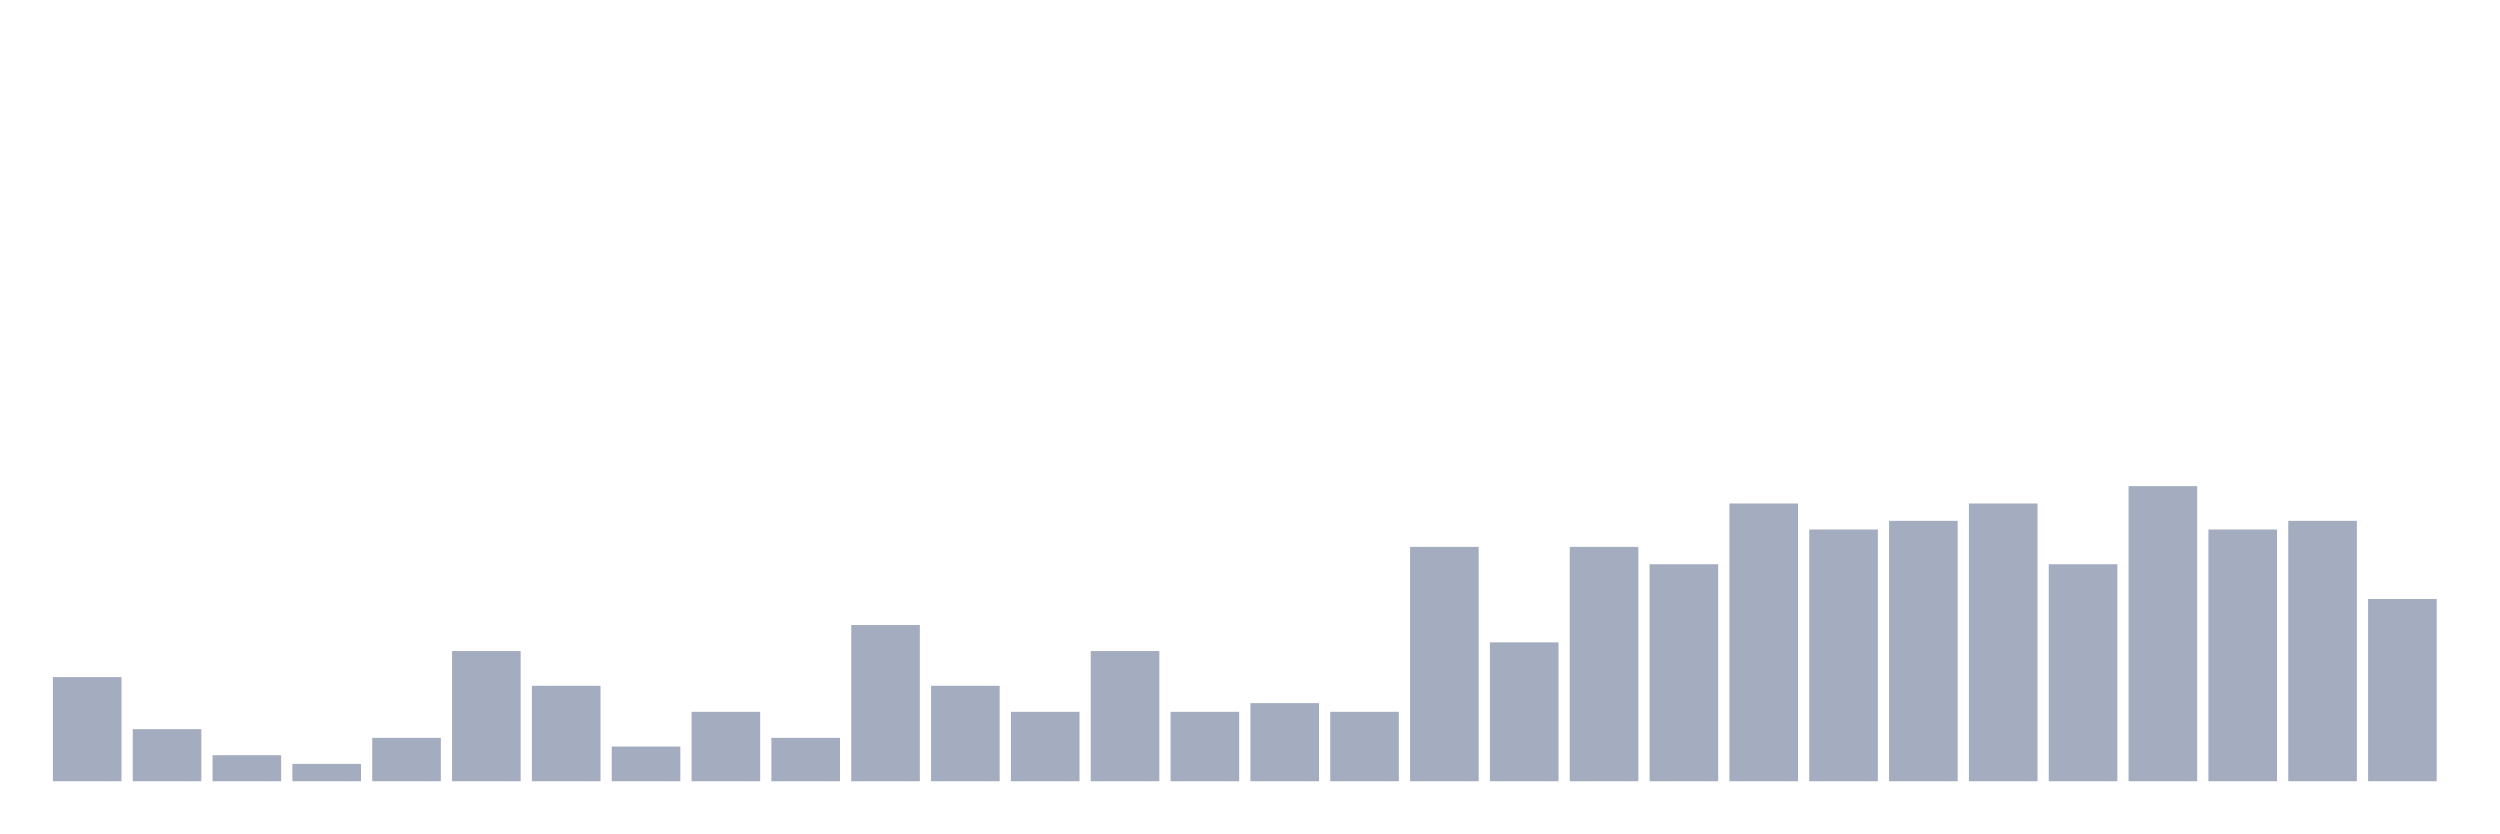
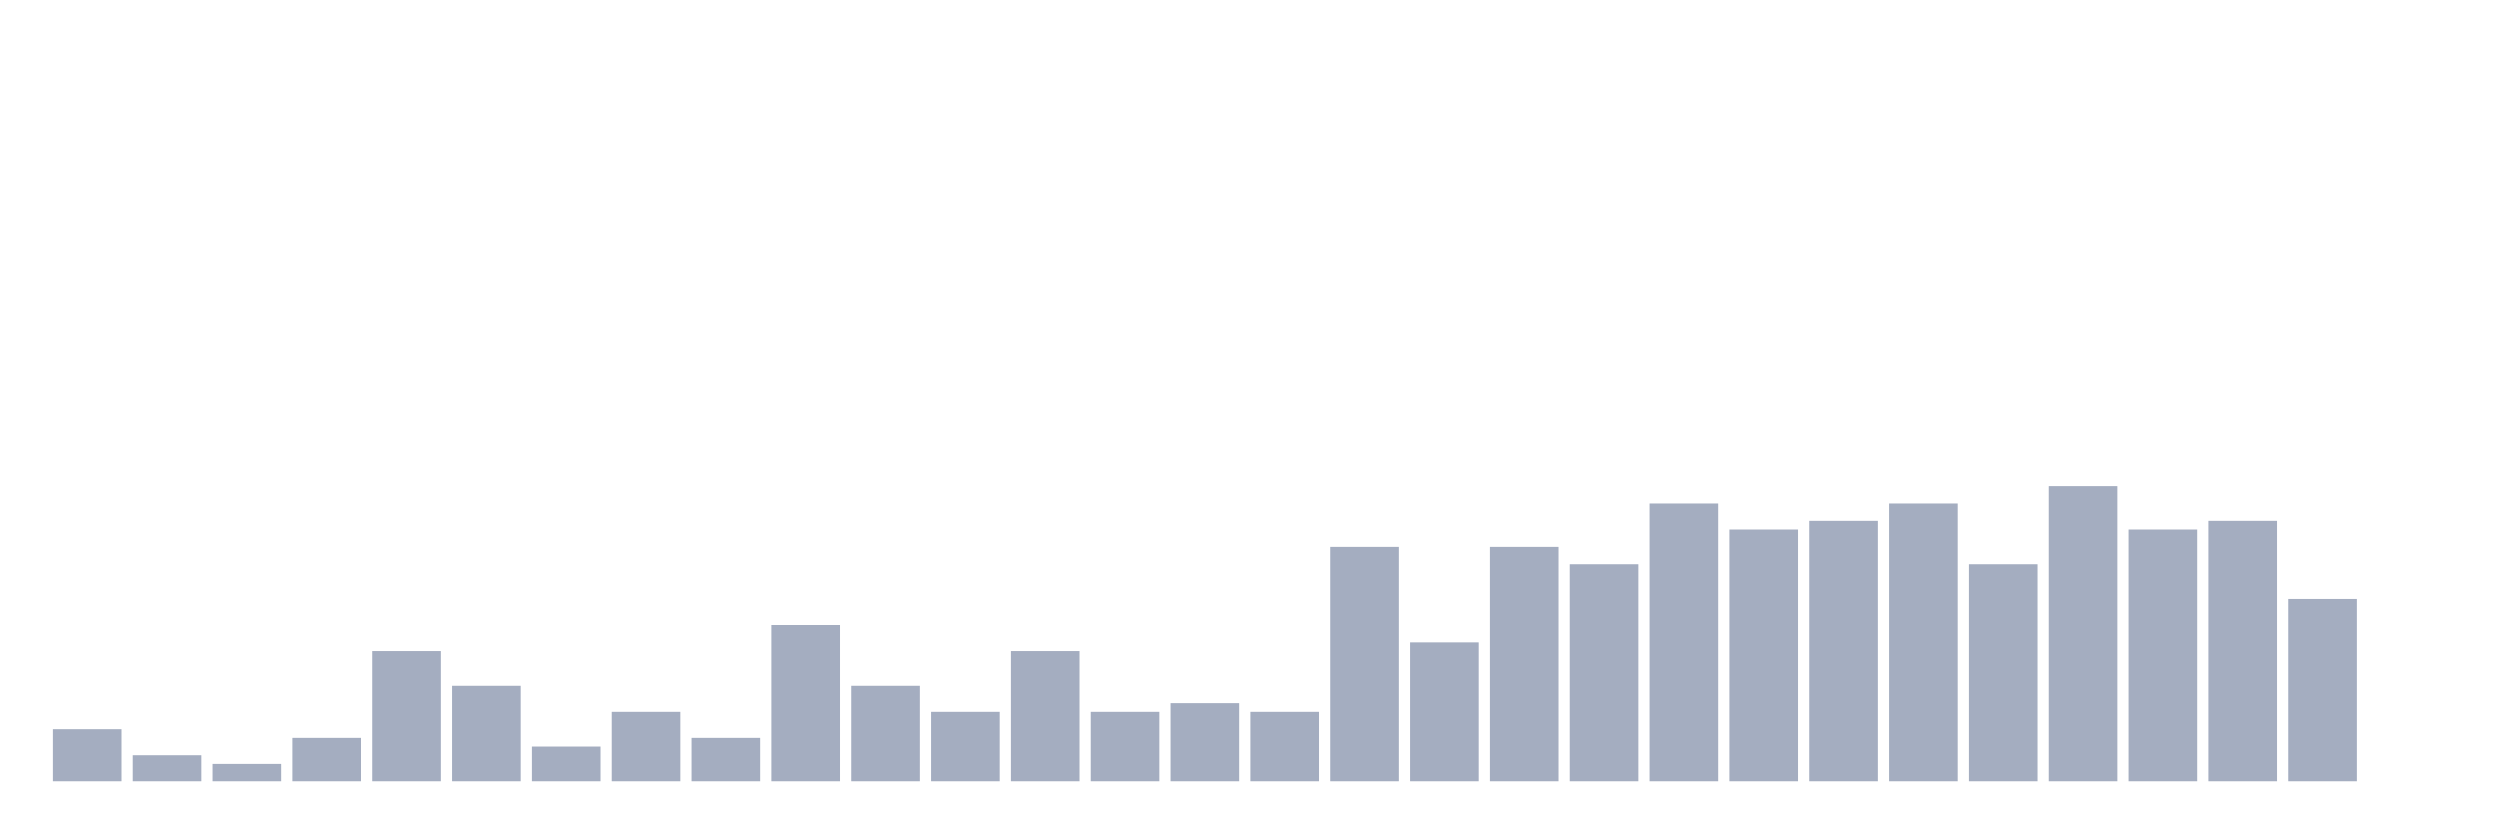
<svg xmlns="http://www.w3.org/2000/svg" viewBox="0 0 480 160">
  <g transform="translate(10,10)">
-     <rect class="bar" x="0.153" width="13.175" y="120" height="20" fill="rgb(164,173,192)" />
-     <rect class="bar" x="15.482" width="13.175" y="130" height="10" fill="rgb(164,173,192)" />
-     <rect class="bar" x="30.81" width="13.175" y="135" height="5" fill="rgb(164,173,192)" />
-     <rect class="bar" x="46.138" width="13.175" y="136.667" height="3.333" fill="rgb(164,173,192)" />
-     <rect class="bar" x="61.466" width="13.175" y="131.667" height="8.333" fill="rgb(164,173,192)" />
-     <rect class="bar" x="76.794" width="13.175" y="115" height="25" fill="rgb(164,173,192)" />
-     <rect class="bar" x="92.123" width="13.175" y="121.667" height="18.333" fill="rgb(164,173,192)" />
-     <rect class="bar" x="107.451" width="13.175" y="133.333" height="6.667" fill="rgb(164,173,192)" />
-     <rect class="bar" x="122.779" width="13.175" y="126.667" height="13.333" fill="rgb(164,173,192)" />
-     <rect class="bar" x="138.107" width="13.175" y="131.667" height="8.333" fill="rgb(164,173,192)" />
-     <rect class="bar" x="153.436" width="13.175" y="110" height="30" fill="rgb(164,173,192)" />
-     <rect class="bar" x="168.764" width="13.175" y="121.667" height="18.333" fill="rgb(164,173,192)" />
-     <rect class="bar" x="184.092" width="13.175" y="126.667" height="13.333" fill="rgb(164,173,192)" />
-     <rect class="bar" x="199.42" width="13.175" y="115" height="25" fill="rgb(164,173,192)" />
-     <rect class="bar" x="214.748" width="13.175" y="126.667" height="13.333" fill="rgb(164,173,192)" />
-     <rect class="bar" x="230.077" width="13.175" y="125" height="15" fill="rgb(164,173,192)" />
-     <rect class="bar" x="245.405" width="13.175" y="126.667" height="13.333" fill="rgb(164,173,192)" />
-     <rect class="bar" x="260.733" width="13.175" y="95" height="45" fill="rgb(164,173,192)" />
-     <rect class="bar" x="276.061" width="13.175" y="113.333" height="26.667" fill="rgb(164,173,192)" />
-     <rect class="bar" x="291.39" width="13.175" y="95" height="45" fill="rgb(164,173,192)" />
-     <rect class="bar" x="306.718" width="13.175" y="98.333" height="41.667" fill="rgb(164,173,192)" />
-     <rect class="bar" x="322.046" width="13.175" y="86.667" height="53.333" fill="rgb(164,173,192)" />
-     <rect class="bar" x="337.374" width="13.175" y="91.667" height="48.333" fill="rgb(164,173,192)" />
-     <rect class="bar" x="352.702" width="13.175" y="90" height="50" fill="rgb(164,173,192)" />
-     <rect class="bar" x="368.031" width="13.175" y="86.667" height="53.333" fill="rgb(164,173,192)" />
-     <rect class="bar" x="383.359" width="13.175" y="98.333" height="41.667" fill="rgb(164,173,192)" />
-     <rect class="bar" x="398.687" width="13.175" y="83.333" height="56.667" fill="rgb(164,173,192)" />
-     <rect class="bar" x="414.015" width="13.175" y="91.667" height="48.333" fill="rgb(164,173,192)" />
-     <rect class="bar" x="429.344" width="13.175" y="90" height="50" fill="rgb(164,173,192)" />
-     <rect class="bar" x="444.672" width="13.175" y="105" height="35" fill="rgb(164,173,192)" />
+     <rect class="bar" x="0.153" width="13.175" y="130" height="10" fill="rgb(164,173,192)" />
+     <rect class="bar" x="15.482" width="13.175" y="135" height="5" fill="rgb(164,173,192)" />
+     <rect class="bar" x="30.81" width="13.175" y="136.667" height="3.333" fill="rgb(164,173,192)" />
+     <rect class="bar" x="46.138" width="13.175" y="131.667" height="8.333" fill="rgb(164,173,192)" />
+     <rect class="bar" x="61.466" width="13.175" y="115" height="25" fill="rgb(164,173,192)" />
+     <rect class="bar" x="76.794" width="13.175" y="121.667" height="18.333" fill="rgb(164,173,192)" />
+     <rect class="bar" x="92.123" width="13.175" y="133.333" height="6.667" fill="rgb(164,173,192)" />
+     <rect class="bar" x="107.451" width="13.175" y="126.667" height="13.333" fill="rgb(164,173,192)" />
+     <rect class="bar" x="122.779" width="13.175" y="131.667" height="8.333" fill="rgb(164,173,192)" />
+     <rect class="bar" x="138.107" width="13.175" y="110" height="30" fill="rgb(164,173,192)" />
+     <rect class="bar" x="153.436" width="13.175" y="121.667" height="18.333" fill="rgb(164,173,192)" />
+     <rect class="bar" x="168.764" width="13.175" y="126.667" height="13.333" fill="rgb(164,173,192)" />
+     <rect class="bar" x="184.092" width="13.175" y="115" height="25" fill="rgb(164,173,192)" />
+     <rect class="bar" x="199.42" width="13.175" y="126.667" height="13.333" fill="rgb(164,173,192)" />
+     <rect class="bar" x="214.748" width="13.175" y="125" height="15" fill="rgb(164,173,192)" />
+     <rect class="bar" x="230.077" width="13.175" y="126.667" height="13.333" fill="rgb(164,173,192)" />
+     <rect class="bar" x="245.405" width="13.175" y="95" height="45" fill="rgb(164,173,192)" />
+     <rect class="bar" x="260.733" width="13.175" y="113.333" height="26.667" fill="rgb(164,173,192)" />
+     <rect class="bar" x="276.061" width="13.175" y="95" height="45" fill="rgb(164,173,192)" />
+     <rect class="bar" x="291.39" width="13.175" y="98.333" height="41.667" fill="rgb(164,173,192)" />
+     <rect class="bar" x="306.718" width="13.175" y="86.667" height="53.333" fill="rgb(164,173,192)" />
+     <rect class="bar" x="322.046" width="13.175" y="91.667" height="48.333" fill="rgb(164,173,192)" />
+     <rect class="bar" x="337.374" width="13.175" y="90" height="50" fill="rgb(164,173,192)" />
+     <rect class="bar" x="352.702" width="13.175" y="86.667" height="53.333" fill="rgb(164,173,192)" />
+     <rect class="bar" x="368.031" width="13.175" y="98.333" height="41.667" fill="rgb(164,173,192)" />
+     <rect class="bar" x="383.359" width="13.175" y="83.333" height="56.667" fill="rgb(164,173,192)" />
+     <rect class="bar" x="398.687" width="13.175" y="91.667" height="48.333" fill="rgb(164,173,192)" />
+     <rect class="bar" x="414.015" width="13.175" y="90" height="50" fill="rgb(164,173,192)" />
+     <rect class="bar" x="429.344" width="13.175" y="105" height="35" fill="rgb(164,173,192)" />
+     <rect class="bar" x="444.672" width="13.175" y="140" height="0" fill="rgb(164,173,192)" />
  </g>
</svg>
